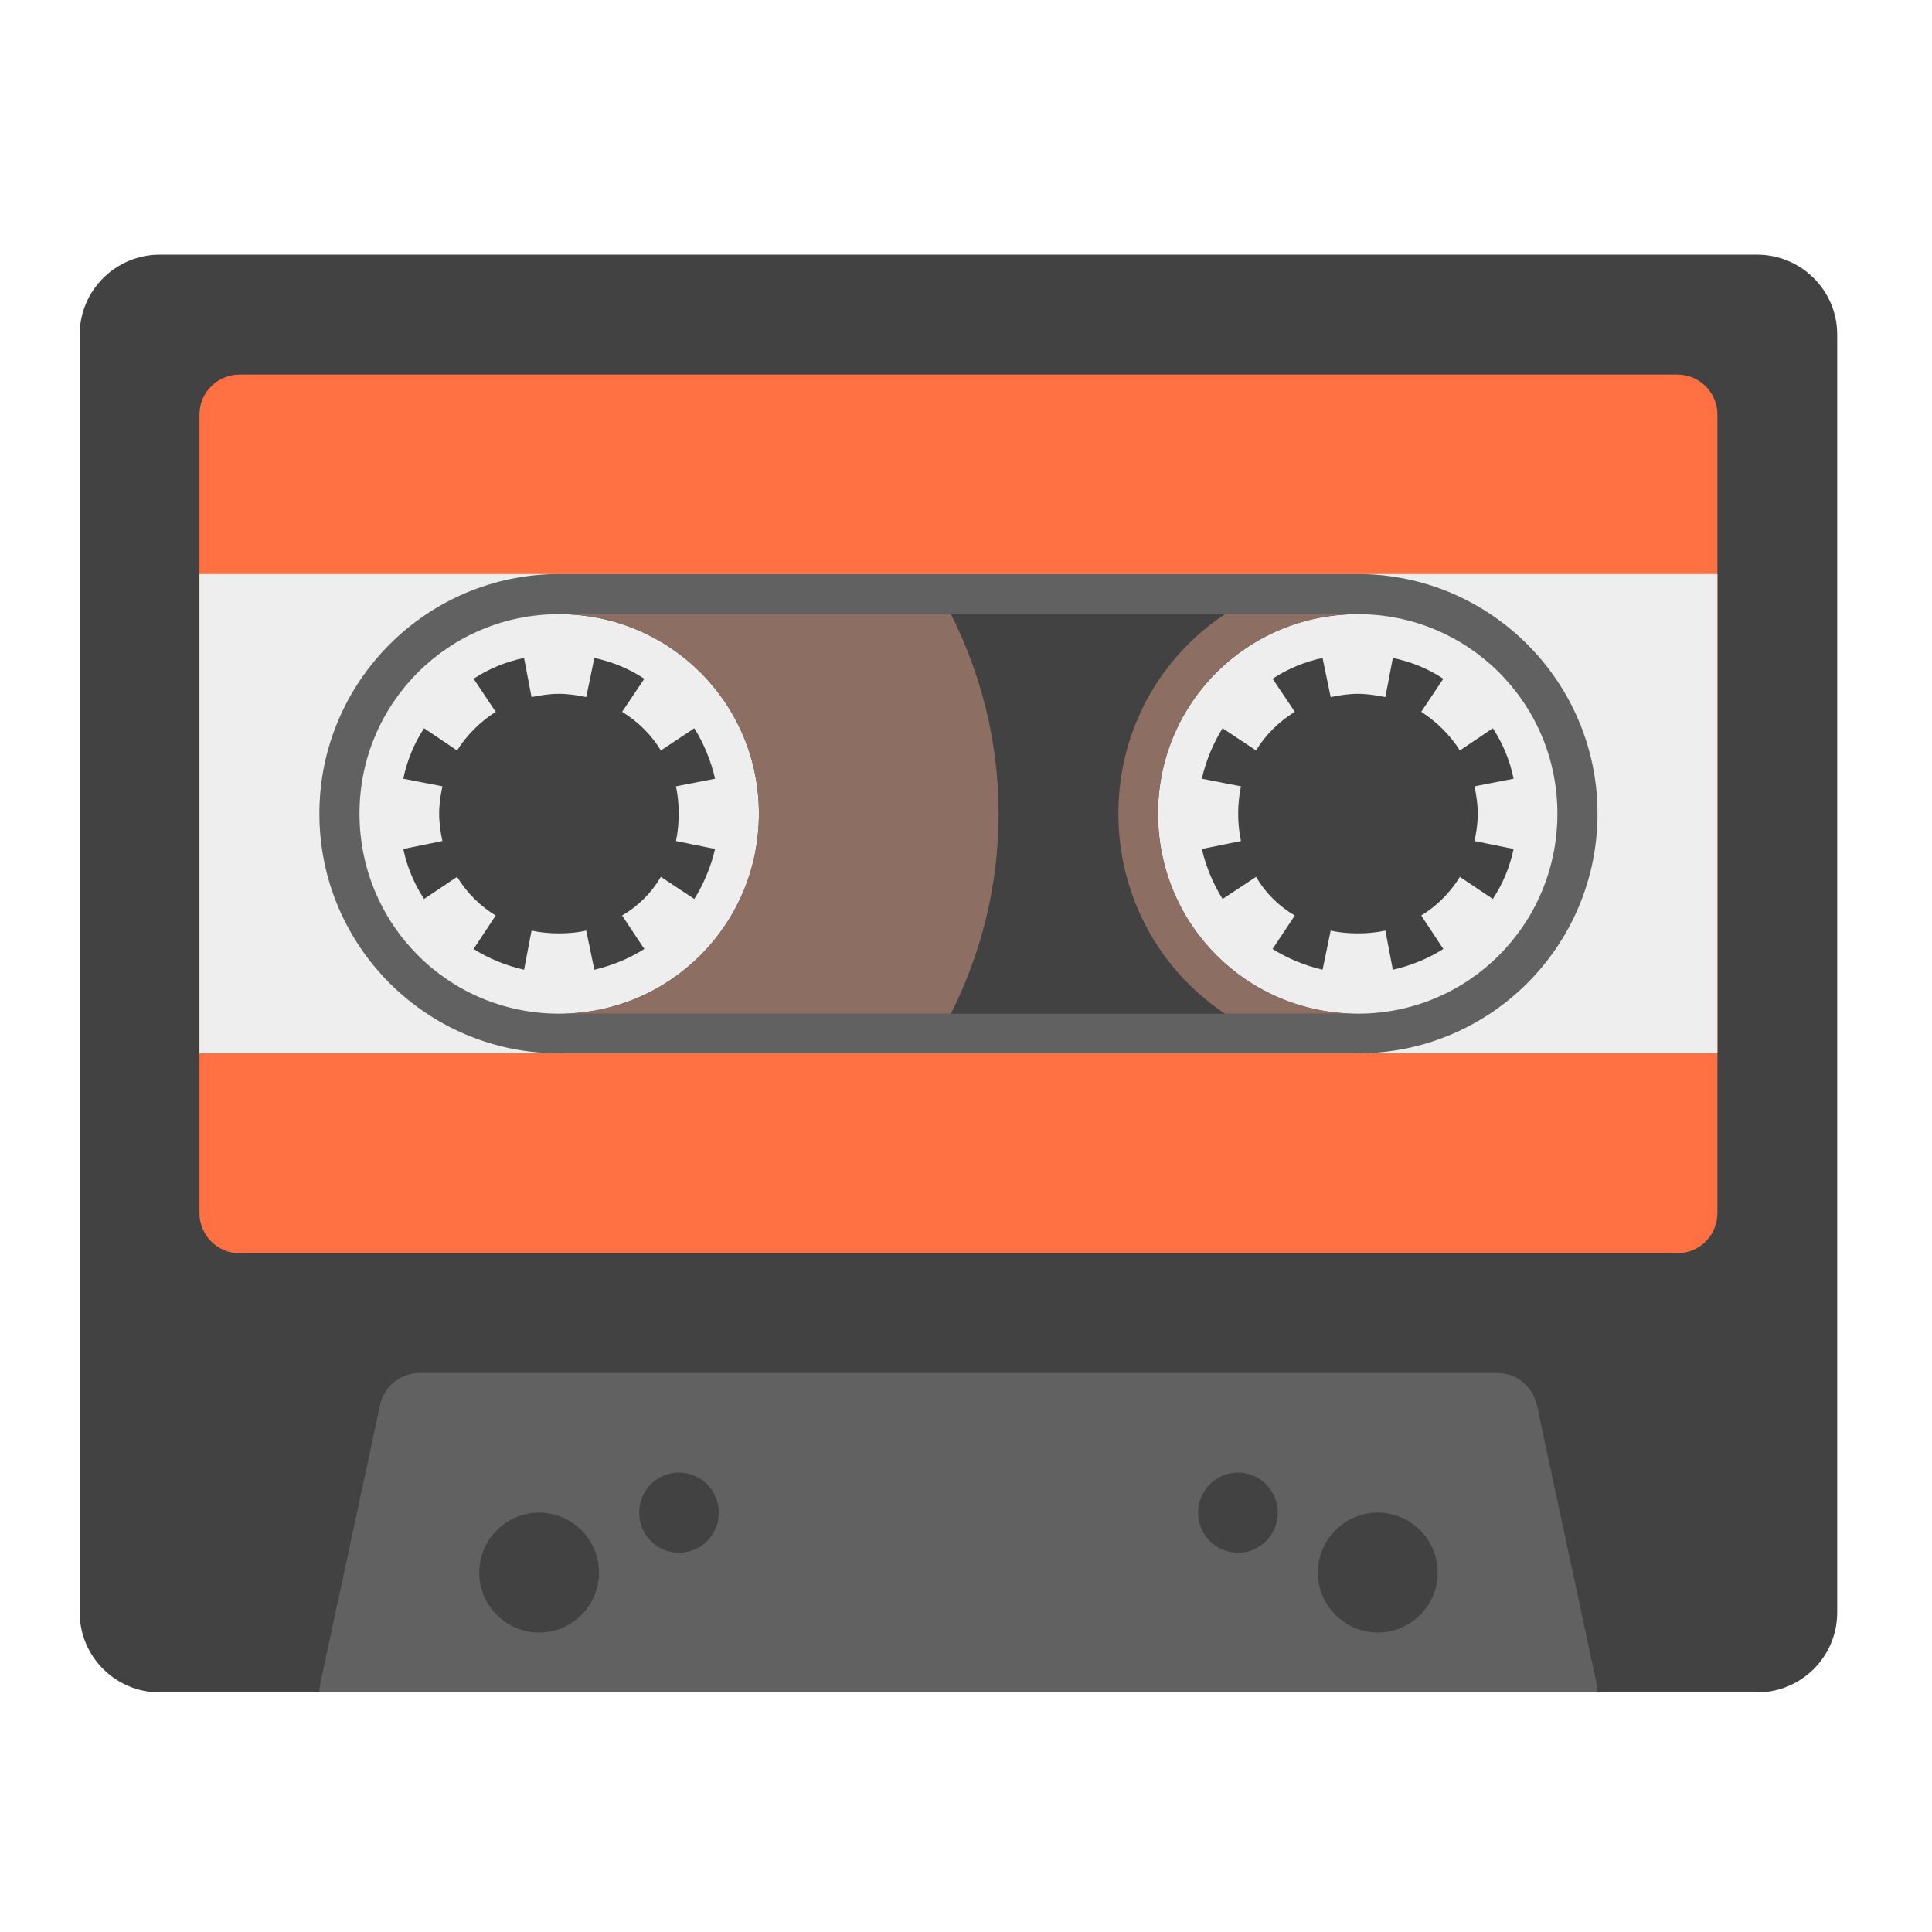
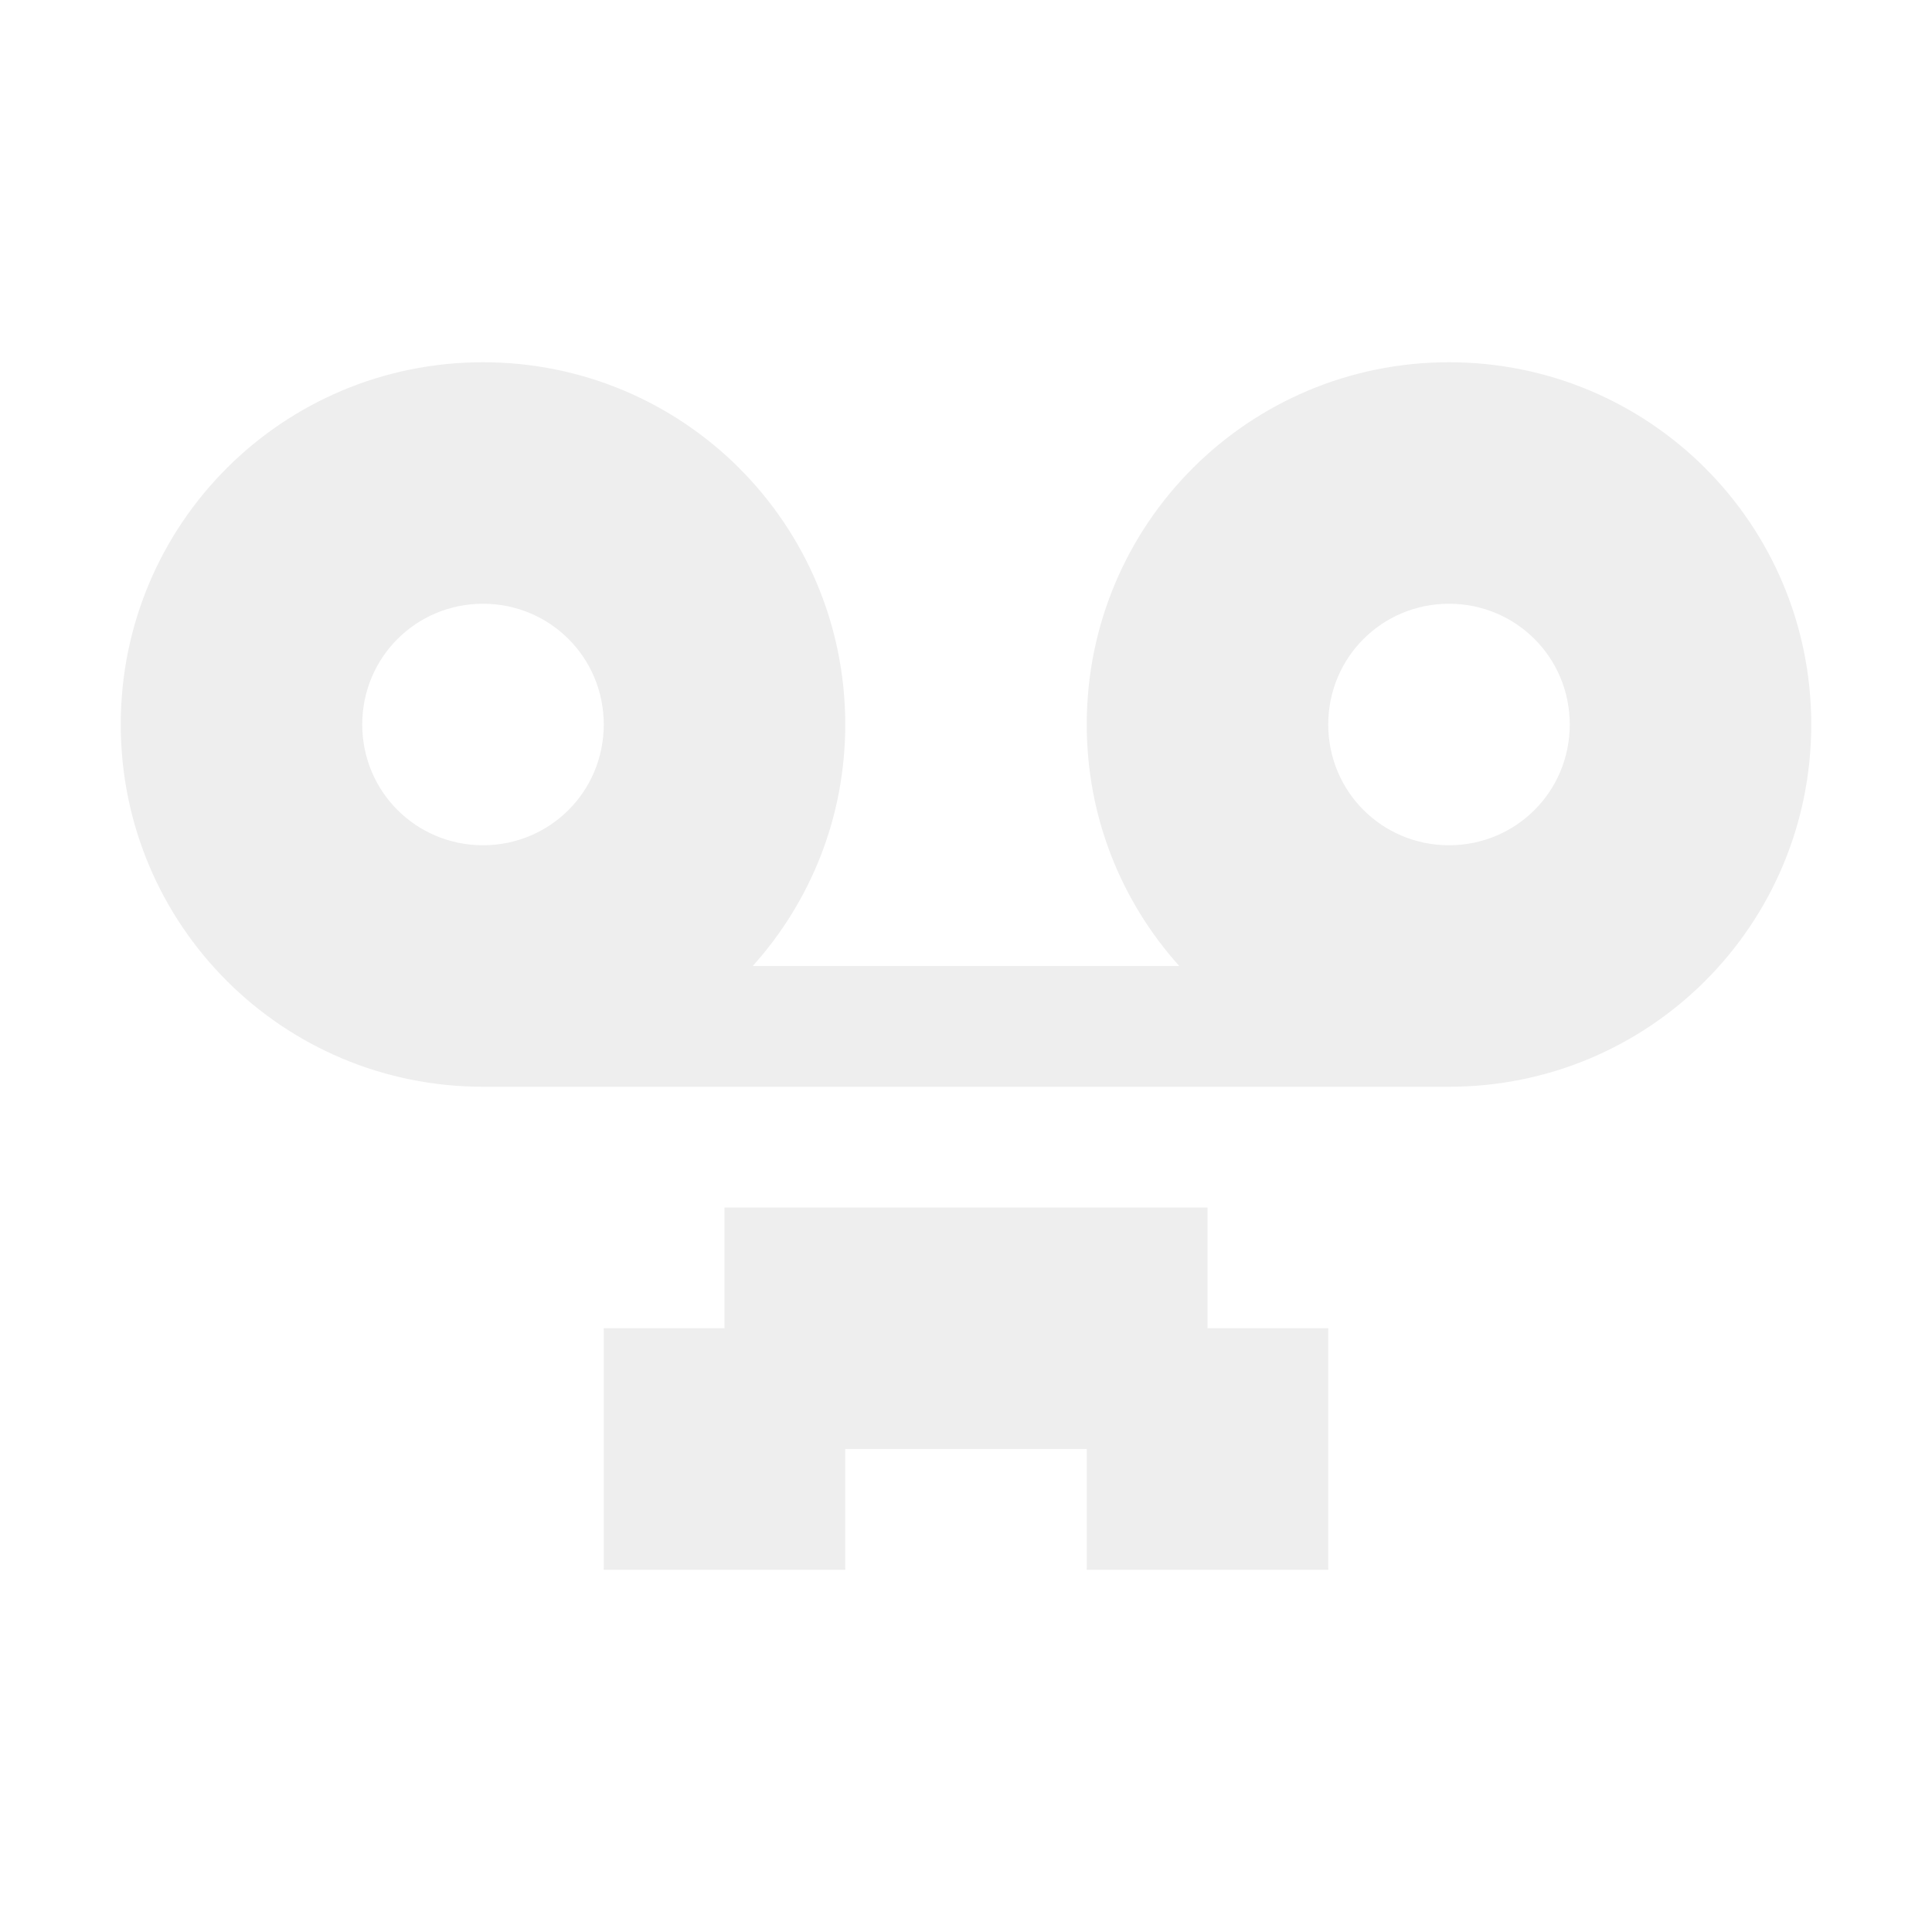
<svg xmlns="http://www.w3.org/2000/svg" width="16px" height="16px" viewBox="0 0 16 16" version="1.1">
  <g id="surface1">
-     <path style=" stroke:none;fill-rule:nonzero;fill:rgb(25.882%,25.882%,25.882%);fill-opacity:1;" d="M 1.324 2.109 L 14.551 2.109 C 14.918 2.109 15.215 2.406 15.215 2.77 L 15.215 13.355 C 15.215 13.719 14.918 14.016 14.551 14.016 L 1.324 14.016 C 0.957 14.016 0.66 13.719 0.66 13.355 L 0.66 2.77 C 0.66 2.406 0.957 2.109 1.324 2.109 Z M 1.324 2.109 " />
-     <path style=" stroke:none;fill-rule:nonzero;fill:rgb(38.039%,38.039%,38.039%);fill-opacity:1;" d="M 3.473 11.371 C 3.316 11.371 3.184 11.48 3.148 11.633 L 2.652 13.945 C 2.648 13.969 2.645 13.992 2.645 14.016 L 13.23 14.016 C 13.23 13.992 13.227 13.969 13.223 13.945 L 12.727 11.633 C 12.691 11.48 12.559 11.371 12.402 11.371 Z M 3.473 11.371 " />
-     <path style=" stroke:none;fill-rule:nonzero;fill:rgb(100%,43.922%,26.275%);fill-opacity:1;" d="M 1.984 3.102 C 1.801 3.102 1.652 3.25 1.652 3.434 L 1.652 10.047 C 1.652 10.23 1.801 10.379 1.984 10.379 L 13.891 10.379 C 14.074 10.379 14.223 10.23 14.223 10.047 L 14.223 3.434 C 14.223 3.25 14.074 3.102 13.891 3.102 Z M 1.984 3.102 " />
-     <path style=" stroke:none;fill-rule:nonzero;fill:rgb(93.333%,93.333%,93.333%);fill-opacity:1;" d="M 1.652 4.754 L 14.223 4.754 L 14.223 8.723 L 1.652 8.723 Z M 1.652 4.754 " />
-     <path style=" stroke:none;fill-rule:nonzero;fill:rgb(38.039%,38.039%,38.039%);fill-opacity:1;" d="M 4.629 4.754 L 11.246 4.754 C 12.34 4.754 13.23 5.645 13.23 6.738 C 13.23 7.836 12.34 8.723 11.246 8.723 L 4.629 8.723 C 3.535 8.723 2.645 7.836 2.645 6.738 C 2.645 5.645 3.535 4.754 4.629 4.754 Z M 4.629 4.754 " />
-     <path style=" stroke:none;fill-rule:nonzero;fill:rgb(25.882%,25.882%,25.882%);fill-opacity:1;" d="M 4.629 5.086 L 11.246 5.086 C 12.156 5.086 12.898 5.828 12.898 6.738 C 12.898 7.652 12.156 8.395 11.246 8.395 L 4.629 8.395 C 3.719 8.395 2.977 7.652 2.977 6.738 C 2.977 5.828 3.719 5.086 4.629 5.086 Z M 4.629 5.086 " />
-     <path style=" stroke:none;fill-rule:nonzero;fill:rgb(93.333%,93.333%,93.333%);fill-opacity:1;" d="M 4.629 5.086 C 3.715 5.086 2.977 5.824 2.977 6.738 C 2.977 7.656 3.715 8.395 4.629 8.395 C 5.547 8.395 6.285 7.656 6.285 6.738 C 6.285 5.824 5.547 5.086 4.629 5.086 Z M 4.34 5.449 L 4.402 5.773 C 4.477 5.758 4.551 5.746 4.629 5.746 C 4.707 5.746 4.785 5.758 4.855 5.773 L 4.922 5.449 C 5.07 5.48 5.211 5.539 5.336 5.621 L 5.152 5.895 C 5.285 5.977 5.395 6.086 5.473 6.215 L 5.75 6.031 C 5.828 6.156 5.887 6.297 5.922 6.449 L 5.598 6.512 C 5.613 6.586 5.621 6.66 5.621 6.738 C 5.621 6.816 5.613 6.895 5.598 6.965 L 5.922 7.031 C 5.887 7.18 5.828 7.32 5.75 7.445 L 5.473 7.262 C 5.395 7.395 5.285 7.504 5.152 7.582 L 5.336 7.859 C 5.211 7.938 5.07 7.996 4.922 8.031 L 4.855 7.707 C 4.785 7.723 4.707 7.73 4.629 7.73 C 4.551 7.73 4.477 7.723 4.402 7.707 L 4.34 8.031 C 4.188 7.996 4.047 7.938 3.922 7.859 L 4.105 7.582 C 3.977 7.504 3.867 7.395 3.785 7.262 L 3.512 7.445 C 3.43 7.32 3.371 7.18 3.34 7.031 L 3.664 6.965 C 3.648 6.895 3.637 6.816 3.637 6.738 C 3.637 6.66 3.648 6.586 3.664 6.512 L 3.34 6.449 C 3.371 6.297 3.43 6.156 3.512 6.031 L 3.785 6.215 C 3.867 6.086 3.977 5.977 4.105 5.895 L 3.922 5.621 C 4.047 5.539 4.188 5.48 4.34 5.449 Z M 4.34 5.449 " />
-     <path style=" stroke:none;fill-rule:nonzero;fill:rgb(93.333%,93.333%,93.333%);fill-opacity:1;" d="M 11.246 5.086 C 10.328 5.086 9.59 5.824 9.59 6.738 C 9.59 7.656 10.328 8.395 11.246 8.395 C 12.16 8.395 12.898 7.656 12.898 6.738 C 12.898 5.824 12.16 5.086 11.246 5.086 Z M 10.953 5.449 L 11.02 5.773 C 11.09 5.758 11.168 5.746 11.246 5.746 C 11.324 5.746 11.398 5.758 11.473 5.773 L 11.535 5.449 C 11.688 5.48 11.828 5.539 11.953 5.621 L 11.77 5.895 C 11.898 5.977 12.008 6.086 12.09 6.215 L 12.363 6.031 C 12.445 6.156 12.504 6.297 12.535 6.449 L 12.211 6.512 C 12.227 6.586 12.238 6.66 12.238 6.738 C 12.238 6.816 12.227 6.895 12.211 6.965 L 12.535 7.031 C 12.504 7.18 12.445 7.32 12.363 7.445 L 12.09 7.262 C 12.008 7.395 11.898 7.504 11.77 7.582 L 11.953 7.859 C 11.828 7.938 11.688 7.996 11.535 8.031 L 11.473 7.707 C 11.398 7.723 11.324 7.73 11.246 7.73 C 11.168 7.73 11.09 7.723 11.02 7.707 L 10.953 8.031 C 10.805 7.996 10.664 7.938 10.539 7.859 L 10.723 7.582 C 10.59 7.504 10.48 7.395 10.402 7.262 L 10.125 7.445 C 10.047 7.32 9.988 7.18 9.953 7.031 L 10.277 6.965 C 10.262 6.895 10.254 6.816 10.254 6.738 C 10.254 6.66 10.262 6.586 10.277 6.512 L 9.953 6.449 C 9.988 6.297 10.047 6.156 10.125 6.031 L 10.402 6.215 C 10.48 6.086 10.59 5.977 10.723 5.895 L 10.539 5.621 C 10.664 5.539 10.805 5.48 10.953 5.449 Z M 10.953 5.449 " />
-     <path style=" stroke:none;fill-rule:nonzero;fill:rgb(55.294%,43.137%,38.824%);fill-opacity:1;" d="M 4.629 5.086 C 5.547 5.086 6.285 5.824 6.285 6.738 C 6.285 7.656 5.547 8.395 4.629 8.395 L 7.875 8.395 C 8.125 7.898 8.27 7.336 8.27 6.738 C 8.27 6.145 8.125 5.582 7.875 5.086 Z M 3.609 8.043 C 3.629 8.059 3.648 8.074 3.672 8.09 C 3.648 8.074 3.629 8.059 3.609 8.043 Z M 3.703 8.113 C 3.781 8.164 3.863 8.211 3.949 8.246 C 3.863 8.211 3.781 8.164 3.703 8.113 Z M 3.984 8.266 C 4.023 8.281 4.059 8.293 4.098 8.305 C 4.059 8.293 4.023 8.281 3.984 8.266 Z M 4.098 8.305 C 4.137 8.32 4.176 8.332 4.215 8.34 C 4.176 8.332 4.137 8.32 4.098 8.305 Z M 4.297 8.359 C 4.363 8.375 4.434 8.383 4.504 8.387 C 4.434 8.383 4.363 8.375 4.297 8.359 Z M 4.504 8.387 C 4.531 8.391 4.559 8.391 4.586 8.395 C 4.559 8.391 4.531 8.391 4.504 8.387 Z M 4.504 8.387 " />
-     <path style=" stroke:none;fill-rule:nonzero;fill:rgb(55.294%,43.137%,38.824%);fill-opacity:1;" d="M 10.145 5.086 C 9.609 5.441 9.262 6.047 9.262 6.738 C 9.262 7.43 9.609 8.039 10.145 8.395 L 11.246 8.395 C 10.328 8.395 9.59 7.656 9.59 6.738 C 9.59 5.824 10.328 5.086 11.246 5.086 Z M 12.266 8.043 C 12.246 8.059 12.227 8.074 12.203 8.09 C 12.227 8.074 12.246 8.059 12.266 8.043 Z M 12.172 8.113 C 12.094 8.164 12.012 8.211 11.926 8.246 C 12.012 8.211 12.094 8.164 12.172 8.113 Z M 11.891 8.266 C 11.852 8.281 11.816 8.293 11.777 8.305 C 11.816 8.293 11.852 8.281 11.891 8.266 Z M 11.777 8.305 C 11.738 8.32 11.699 8.332 11.66 8.34 C 11.699 8.332 11.738 8.32 11.777 8.305 Z M 11.578 8.359 C 11.512 8.375 11.441 8.383 11.371 8.387 C 11.441 8.383 11.512 8.375 11.578 8.359 Z M 11.371 8.387 C 11.344 8.391 11.316 8.391 11.289 8.395 C 11.316 8.391 11.344 8.391 11.371 8.387 Z M 11.371 8.387 " />
-     <path style=" stroke:none;fill-rule:nonzero;fill:rgb(25.882%,25.882%,25.882%);fill-opacity:1;" d="M 4.465 12.527 C 4.738 12.527 4.961 12.75 4.961 13.023 C 4.961 13.297 4.738 13.52 4.465 13.52 C 4.191 13.52 3.969 13.297 3.969 13.023 C 3.969 12.75 4.191 12.527 4.465 12.527 Z M 4.465 12.527 " />
-     <path style=" stroke:none;fill-rule:nonzero;fill:rgb(25.882%,25.882%,25.882%);fill-opacity:1;" d="M 11.41 12.527 C 11.684 12.527 11.906 12.75 11.906 13.023 C 11.906 13.297 11.684 13.52 11.41 13.52 C 11.137 13.52 10.914 13.297 10.914 13.023 C 10.914 12.75 11.137 12.527 11.41 12.527 Z M 11.41 12.527 " />
-     <path style=" stroke:none;fill-rule:nonzero;fill:rgb(25.882%,25.882%,25.882%);fill-opacity:1;" d="M 10.254 12.195 C 10.434 12.195 10.582 12.344 10.582 12.527 C 10.582 12.711 10.434 12.859 10.254 12.859 C 10.07 12.859 9.922 12.711 9.922 12.527 C 9.922 12.344 10.07 12.195 10.254 12.195 Z M 10.254 12.195 " />
-     <path style=" stroke:none;fill-rule:nonzero;fill:rgb(25.882%,25.882%,25.882%);fill-opacity:1;" d="M 5.621 12.195 C 5.805 12.195 5.953 12.344 5.953 12.527 C 5.953 12.711 5.805 12.859 5.621 12.859 C 5.441 12.859 5.293 12.711 5.293 12.527 C 5.293 12.344 5.441 12.195 5.621 12.195 Z M 5.621 12.195 " />
+     <defs>
+       <style id="current-color-scheme" type="text/css">
+    .ColorScheme-Text { color:#eeeeee; } .ColorScheme-Highlight { color:#424242; }
+   </style>
+     </defs>
+     <path style="fill:currentColor" class="ColorScheme-Text" d="M 4 3 C 2.34 3 1 4.34 1 6 C 1 7.66 2.34 9 4 9 L 12 9 C 13.66 9 15 7.66 15 6 C 15 4.34 13.66 3 12 3 C 10.34 3 9 4.34 9 6 C 9 6.77 9.289 7.469 9.766 8 L 6.234 8 C 6.711 7.469 7 6.77 7 6 C 7 4.34 5.66 3 4 3 Z M 4 5 C 4.555 5 5 5.445 5 6 C 5 6.555 4.555 7 4 7 C 3.445 7 3 6.555 3 6 C 3 5.445 3.445 5 4 5 Z M 12 5 C 12.555 5 13 5.445 13 6 C 13 6.555 12.555 7 12 7 C 11.445 7 11 6.555 11 6 C 11 5.445 11.445 5 12 5 Z M 6 10 L 6 11 L 5 11 L 5 13 L 7 13 L 7 12 L 9 12 L 9 13 L 11 13 L 11 11 L 10 11 L 10 10 Z M 6 10 " />
  </g>
</svg>
